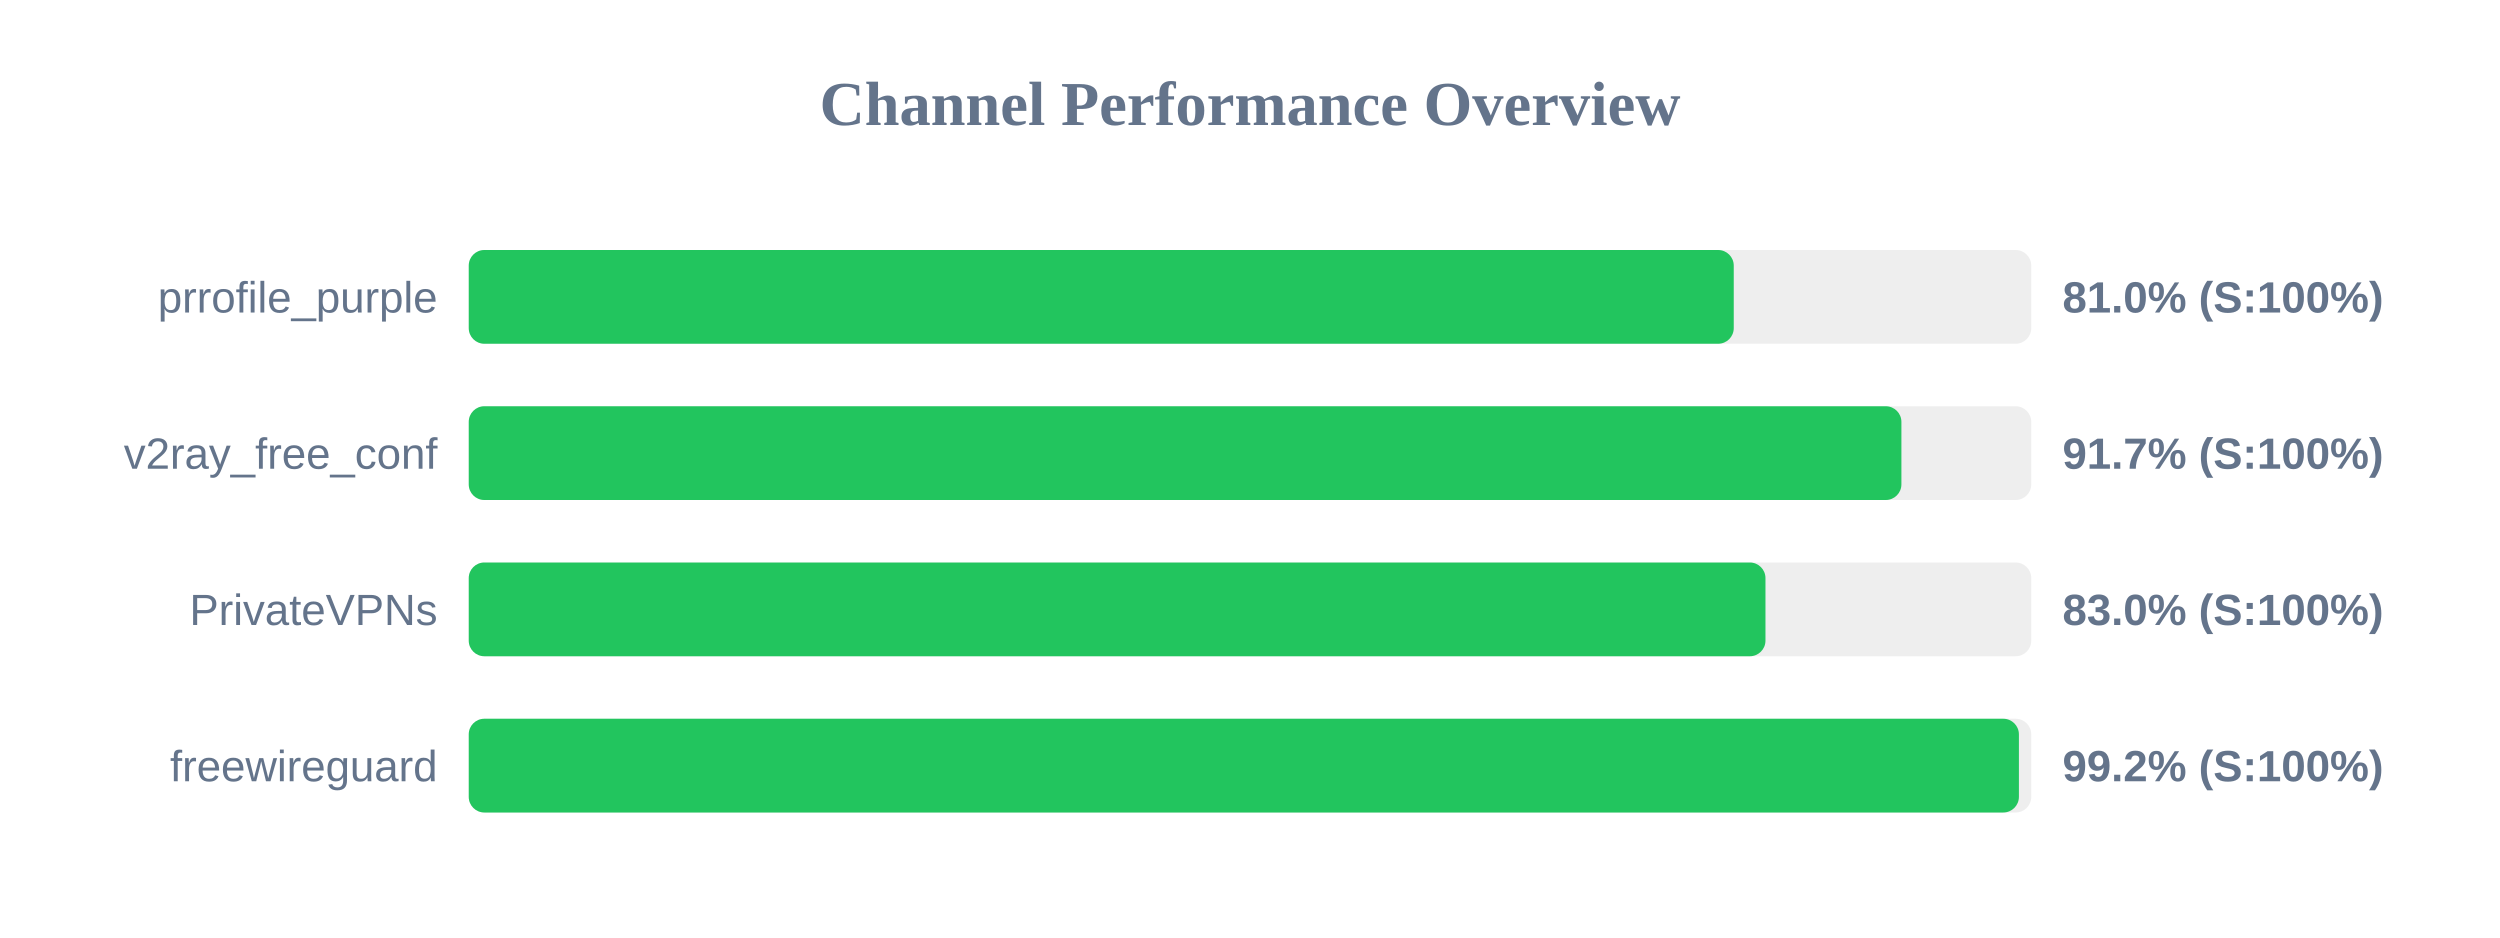
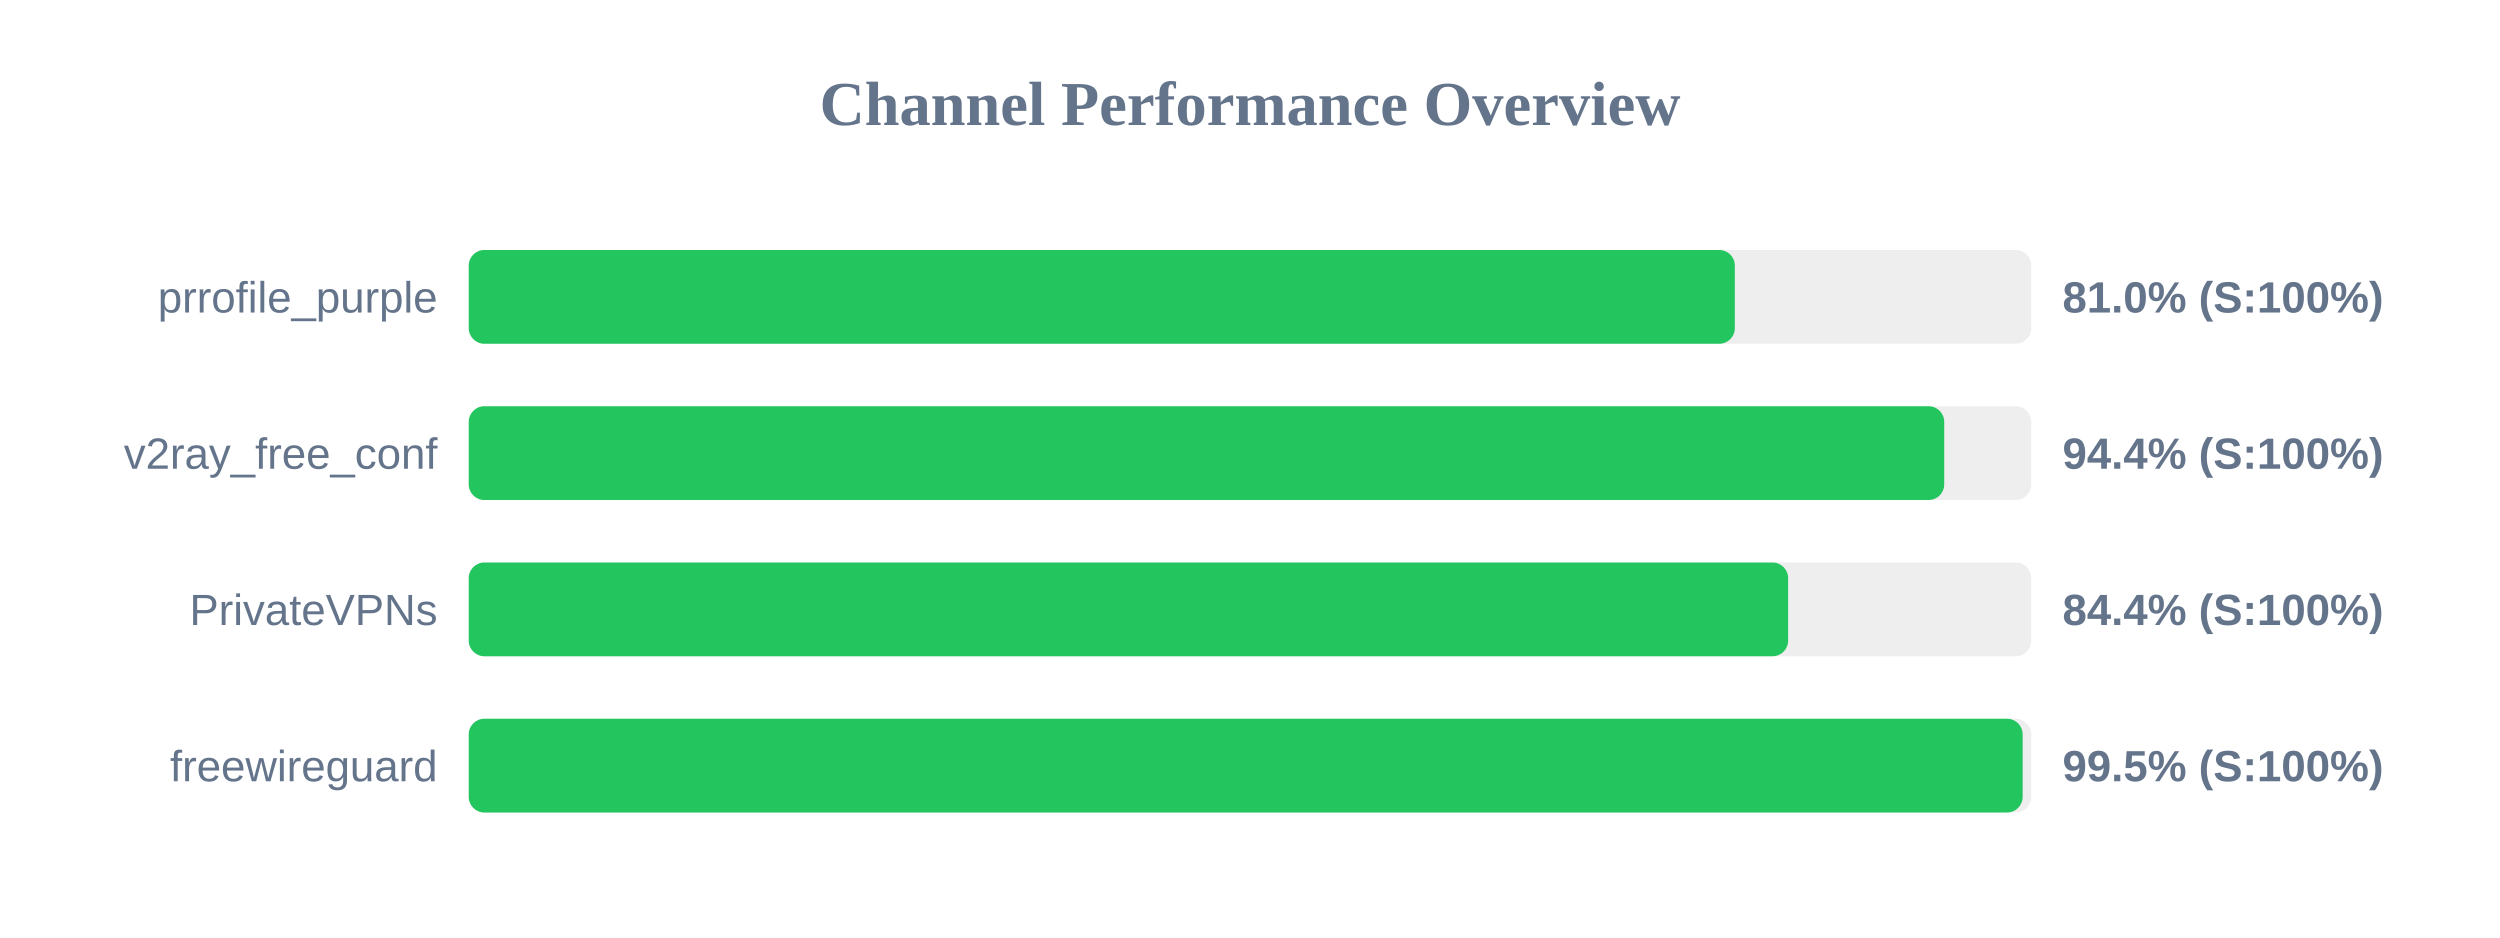
<svg xmlns="http://www.w3.org/2000/svg" width="800" height="300" version="1.1">
  <style>
        .row { font: 14px Arial; fill: #64748b; }
        .score { font: bold 14px Arial; fill: #64748b; }
    </style>
  <text x="400" y="40" text-anchor="middle" font-size="20px" font-weight="bold" fill="#64748b">Channel Performance Overview</text>
  <rect x="150" y="80" width="500" height="30" fill="#eee" rx="5" />
-   <rect x="150" y="80" width="404.8" height="30" fill="#22c55e" rx="5" />
+   <rect x="150" y="80" width="405.15" height="30" fill="#22c55e" rx="5" />
  <text x="140" y="100" text-anchor="end" class="row">prrofile_purple</text>
  <text x="660" y="100" text-anchor="start" class="score">81.0% (S:100%)</text>
  <rect x="150" y="130" width="500" height="30" fill="#eee" rx="5" />
-   <rect x="150" y="130" width="458.45" height="30" fill="#22c55e" rx="5" />
+   <rect x="150" y="130" width="472.15" height="30" fill="#22c55e" rx="5" />
  <text x="140" y="150" text-anchor="end" class="row">v2ray_free_conf</text>
-   <text x="660" y="150" text-anchor="start" class="score">91.7% (S:100%)</text>
+   <text x="660" y="150" text-anchor="start" class="score">94.4% (S:100%)</text>
  <rect x="150" y="180" width="500" height="30" fill="#eee" rx="5" />
-   <rect x="150" y="180" width="414.95" height="30" fill="#22c55e" rx="5" />
+   <rect x="150" y="180" width="422.2" height="30" fill="#22c55e" rx="5" />
  <text x="140" y="200" text-anchor="end" class="row">PrivateVPNs</text>
-   <text x="660" y="200" text-anchor="start" class="score">83.0% (S:100%)</text>
+   <text x="660" y="200" text-anchor="start" class="score">84.4% (S:100%)</text>
  <rect x="150" y="230" width="500" height="30" fill="#eee" rx="5" />
-   <rect x="150" y="230" width="496.05" height="30" fill="#22c55e" rx="5" />
+   <rect x="150" y="230" width="497.25" height="30" fill="#22c55e" rx="5" />
  <text x="140" y="250" text-anchor="end" class="row">freewireguard</text>
-   <text x="660" y="250" text-anchor="start" class="score">99.2% (S:100%)</text>
+   <text x="660" y="250" text-anchor="start" class="score">99.5% (S:100%)</text>
</svg>
